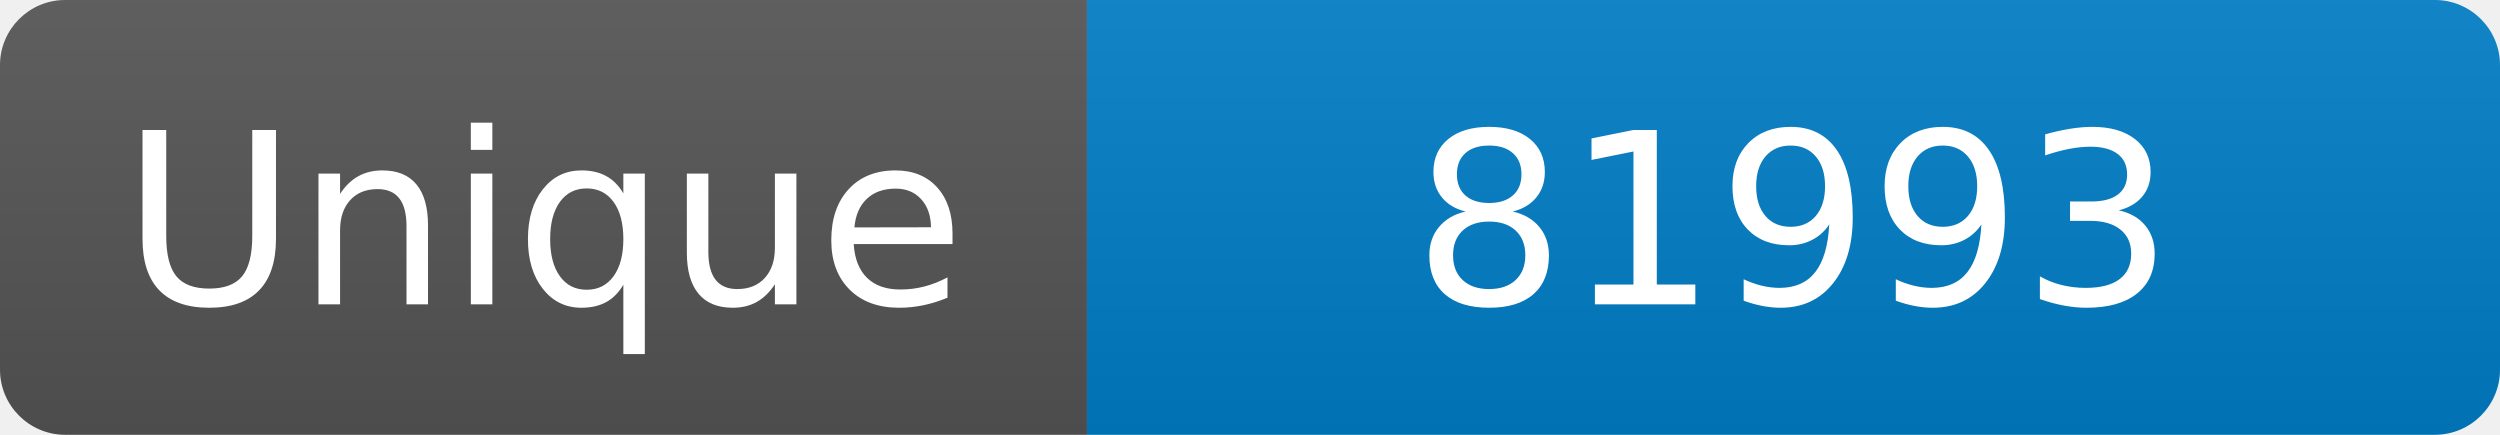
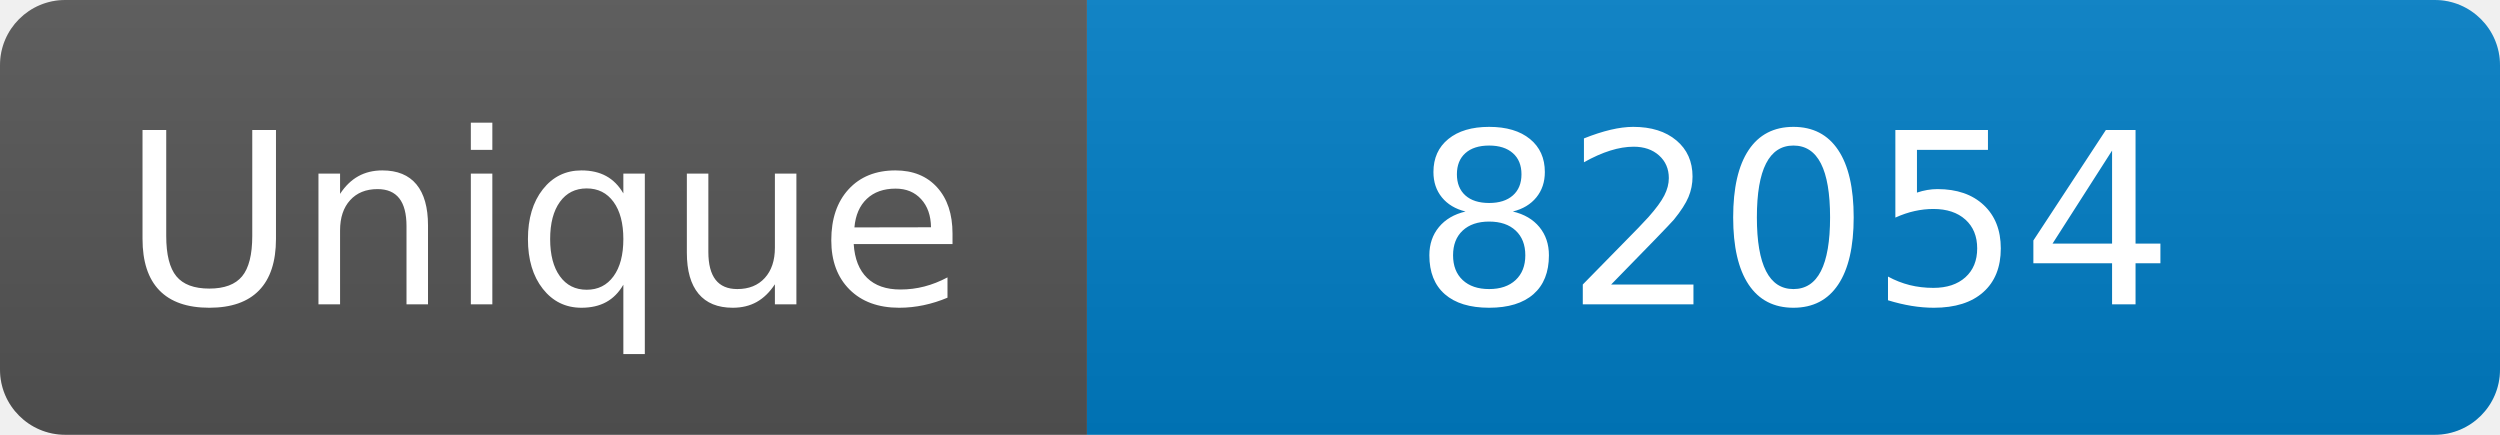
<svg xmlns="http://www.w3.org/2000/svg" width="115" height="20" role="img" aria-label="Maintained?: yes">
  <linearGradient id="s" x2="0" y2="100%">
    <stop offset="0" stop-color="#bbb" stop-opacity=".1" />
    <stop offset="1" stop-opacity=".1" />
  </linearGradient>
  <clipPath id="r">
    <rect width="115" height="20" rx="3" fill="#fff" />
  </clipPath>
  <g clip-path="url(#r)">
    <rect width="50" height="20" fill="#555" />
    <rect x="50" width="160" height="20" fill="#007ec6" />
    <rect width="115" height="20" fill="url(#s)" />
  </g>
  <g fill="#fff" text-anchor="middle" font-family="Verdana,Geneva,DejaVu Sans,sans-serif" font-size="110">
    <text x="250" y="140" transform="scale(.1)" fill="#fff">Unique</text>
-     <text x="825" y="140" transform="scale(.1)" fill="#fff">81993</text>
+     <text x="825" y="140" transform="scale(.1)" fill="#fff">82054</text>
  </g>
</svg>
